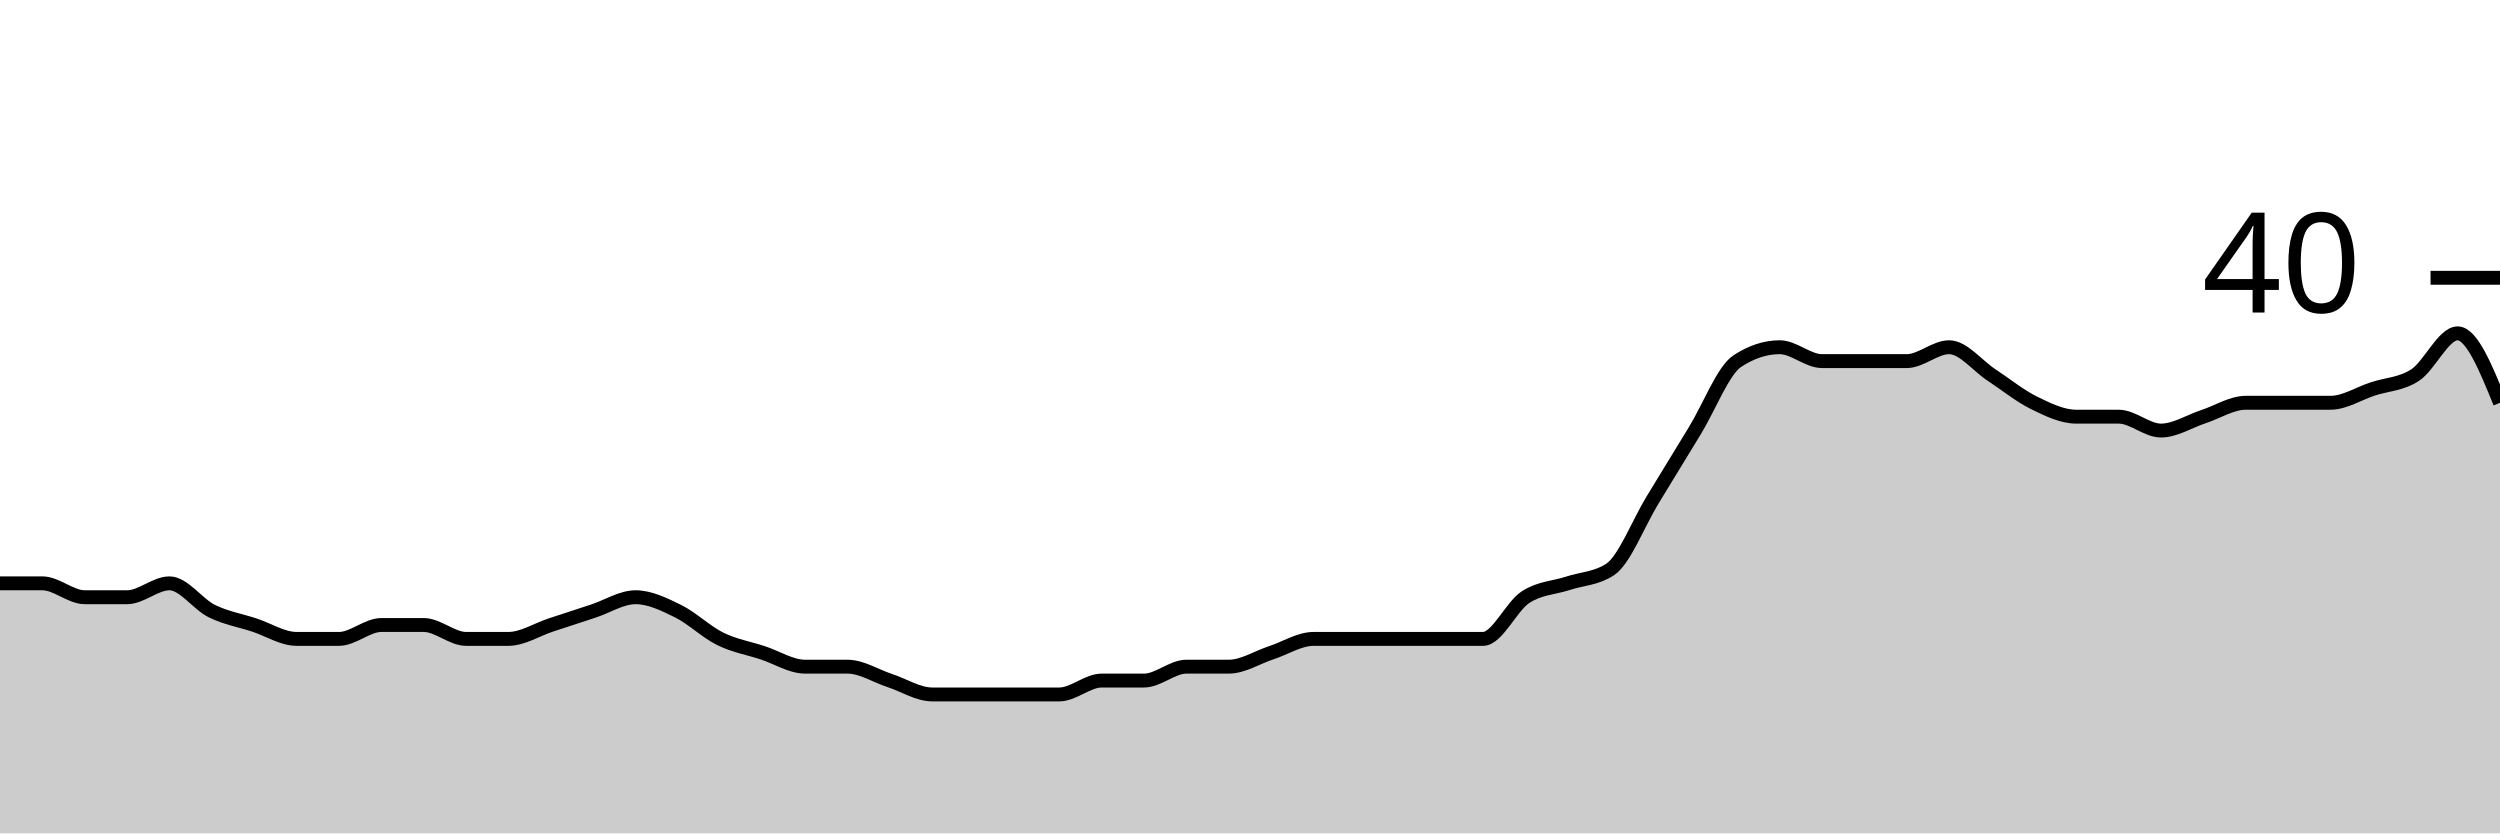
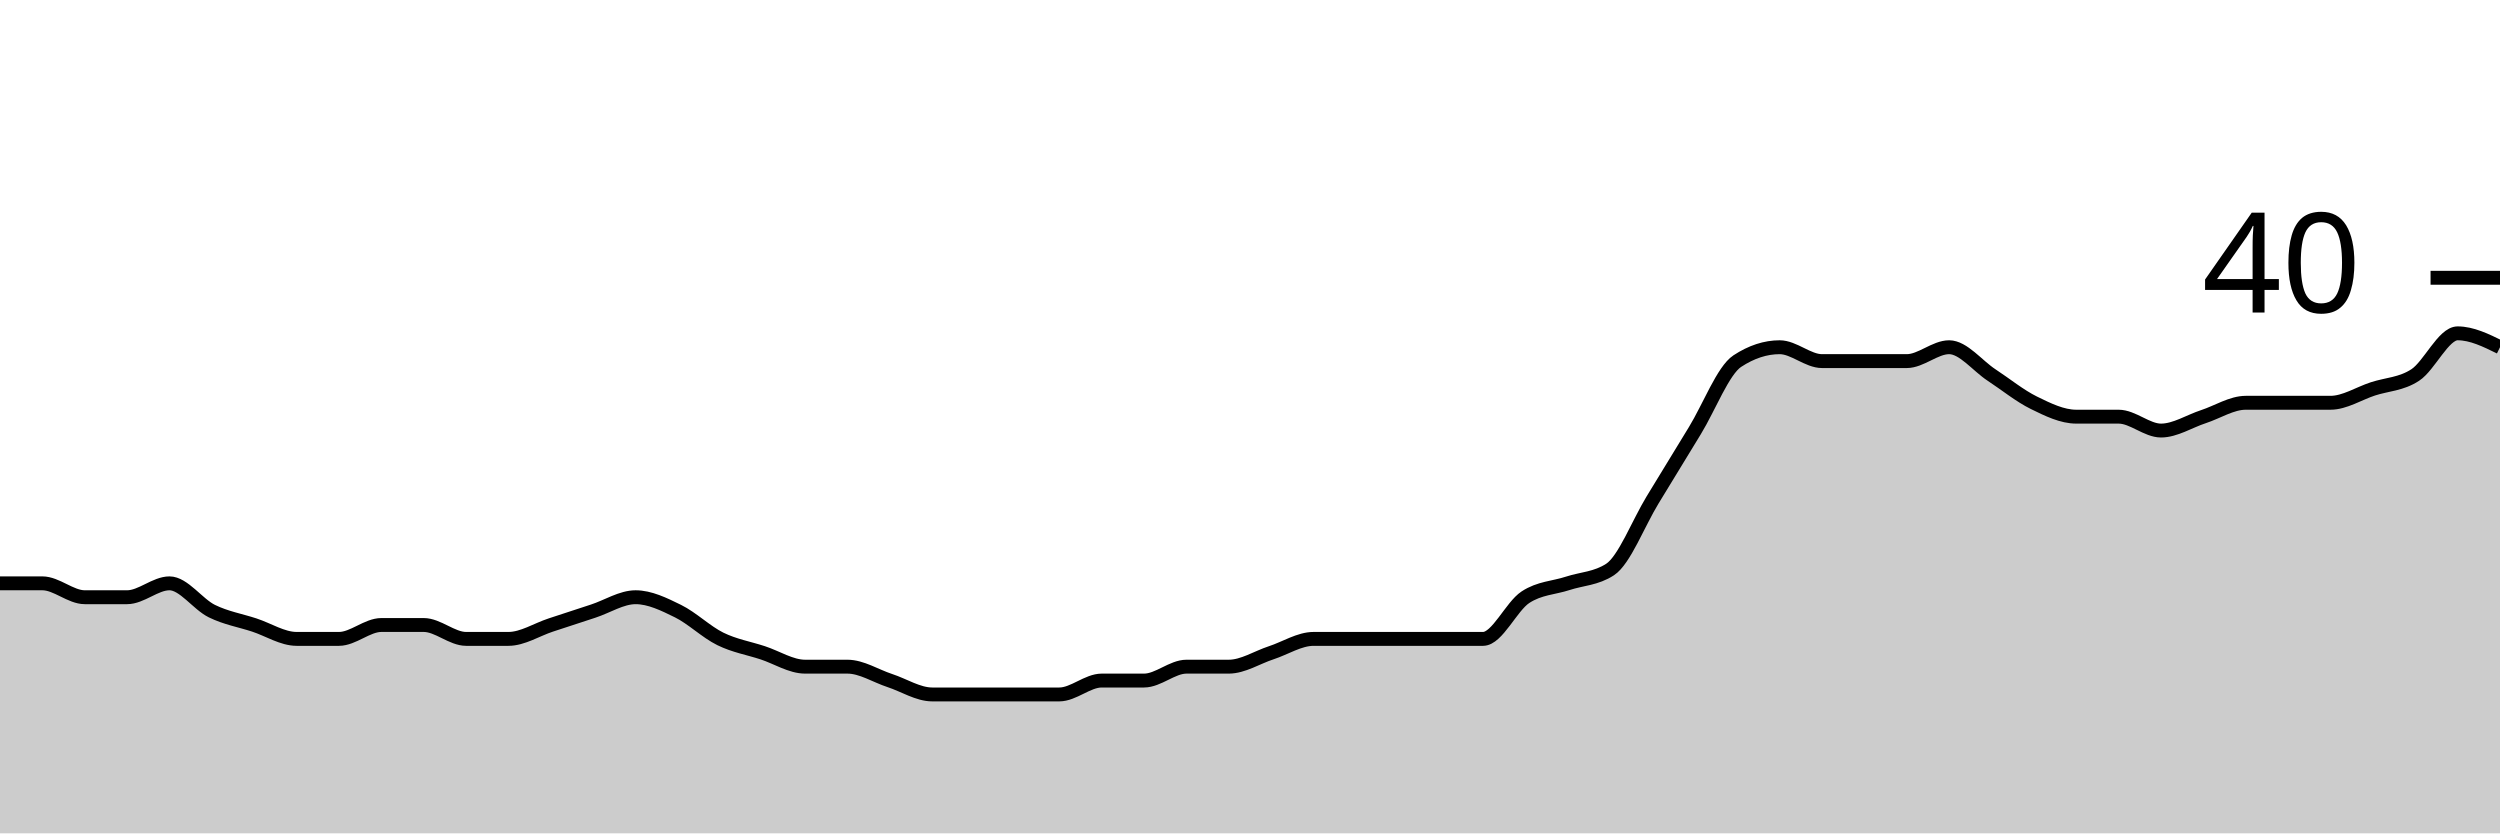
<svg xmlns="http://www.w3.org/2000/svg" viewBox="0 0 180 60">
  <g transform="translate(0,20)">
-     <path class="area" fill="rgba(0, 0, 0, 0.2)" d="M0,22C1.017,22,2.034,22,3.051,22C4.068,22,5.085,23,6.102,23C7.119,23,8.136,23,9.153,23C10.169,23,11.186,22,12.203,22C13.22,22,14.237,23.5,15.254,24C16.271,24.5,17.288,24.667,18.305,25C19.322,25.333,20.339,26,21.356,26C22.373,26,23.39,26,24.407,26C25.424,26,26.441,25,27.458,25C28.475,25,29.492,25,30.508,25C31.525,25,32.542,26,33.559,26C34.576,26,35.593,26,36.61,26C37.627,26,38.644,25.333,39.661,25C40.678,24.667,41.695,24.333,42.712,24C43.729,23.667,44.746,23,45.763,23C46.78,23,47.797,23.5,48.814,24C49.831,24.5,50.847,25.5,51.864,26C52.881,26.5,53.898,26.667,54.915,27C55.932,27.333,56.949,28,57.966,28C58.983,28,60,28,61.017,28C62.034,28,63.051,28.667,64.068,29C65.085,29.333,66.102,30,67.119,30C68.136,30,69.153,30,70.169,30C71.186,30,72.203,30,73.22,30C74.237,30,75.254,30,76.271,30C77.288,30,78.305,29,79.322,29C80.339,29,81.356,29,82.373,29C83.39,29,84.407,28,85.424,28C86.441,28,87.458,28,88.475,28C89.492,28,90.508,27.333,91.525,27C92.542,26.667,93.559,26,94.576,26C95.593,26,96.61,26,97.627,26C98.644,26,99.661,26,100.678,26C101.695,26,102.712,26,103.729,26C104.746,26,105.763,26,106.78,26C107.797,26,108.814,23.667,109.831,23C110.847,22.333,111.864,22.333,112.881,22C113.898,21.667,114.915,21.667,115.932,21C116.949,20.333,117.966,17.667,118.983,16C120,14.333,121.017,12.667,122.034,11C123.051,9.333,124.068,6.667,125.085,6C126.102,5.333,127.119,5,128.136,5C129.153,5,130.169,6,131.186,6C132.203,6,133.22,6,134.237,6C135.254,6,136.271,6,137.288,6C138.305,6,139.322,5,140.339,5C141.356,5,142.373,6.333,143.39,7C144.407,7.667,145.424,8.5,146.441,9C147.458,9.5,148.475,10,149.492,10C150.508,10,151.525,10,152.542,10C153.559,10,154.576,11,155.593,11C156.61,11,157.627,10.333,158.644,10C159.661,9.667,160.678,9,161.695,9C162.712,9,163.729,9,164.746,9C165.763,9,166.78,9,167.797,9C168.814,9,169.831,8.333,170.847,8C171.864,7.667,172.881,7.667,173.898,7C174.915,6.333,175.932,4,176.949,4C177.966,4,178.983,6.5,180,9L180,40C178.983,40,177.966,40,176.949,40C175.932,40,174.915,40,173.898,40C172.881,40,171.864,40,170.847,40C169.831,40,168.814,40,167.797,40C166.78,40,165.763,40,164.746,40C163.729,40,162.712,40,161.695,40C160.678,40,159.661,40,158.644,40C157.627,40,156.61,40,155.593,40C154.576,40,153.559,40,152.542,40C151.525,40,150.508,40,149.492,40C148.475,40,147.458,40,146.441,40C145.424,40,144.407,40,143.39,40C142.373,40,141.356,40,140.339,40C139.322,40,138.305,40,137.288,40C136.271,40,135.254,40,134.237,40C133.22,40,132.203,40,131.186,40C130.169,40,129.153,40,128.136,40C127.119,40,126.102,40,125.085,40C124.068,40,123.051,40,122.034,40C121.017,40,120,40,118.983,40C117.966,40,116.949,40,115.932,40C114.915,40,113.898,40,112.881,40C111.864,40,110.847,40,109.831,40C108.814,40,107.797,40,106.78,40C105.763,40,104.746,40,103.729,40C102.712,40,101.695,40,100.678,40C99.661,40,98.644,40,97.627,40C96.61,40,95.593,40,94.576,40C93.559,40,92.542,40,91.525,40C90.508,40,89.492,40,88.475,40C87.458,40,86.441,40,85.424,40C84.407,40,83.39,40,82.373,40C81.356,40,80.339,40,79.322,40C78.305,40,77.288,40,76.271,40C75.254,40,74.237,40,73.22,40C72.203,40,71.186,40,70.169,40C69.153,40,68.136,40,67.119,40C66.102,40,65.085,40,64.068,40C63.051,40,62.034,40,61.017,40C60,40,58.983,40,57.966,40C56.949,40,55.932,40,54.915,40C53.898,40,52.881,40,51.864,40C50.847,40,49.831,40,48.814,40C47.797,40,46.78,40,45.763,40C44.746,40,43.729,40,42.712,40C41.695,40,40.678,40,39.661,40C38.644,40,37.627,40,36.61,40C35.593,40,34.576,40,33.559,40C32.542,40,31.525,40,30.508,40C29.492,40,28.475,40,27.458,40C26.441,40,25.424,40,24.407,40C23.39,40,22.373,40,21.356,40C20.339,40,19.322,40,18.305,40C17.288,40,16.271,40,15.254,40C14.237,40,13.22,40,12.203,40C11.186,40,10.169,40,9.153,40C8.136,40,7.119,40,6.102,40C5.085,40,4.068,40,3.051,40C2.034,40,1.017,40,0,40Z" />
-     <path class="line" stroke="black" fill="none" d="M0,22C1.017,22,2.034,22,3.051,22C4.068,22,5.085,23,6.102,23C7.119,23,8.136,23,9.153,23C10.169,23,11.186,22,12.203,22C13.22,22,14.237,23.5,15.254,24C16.271,24.5,17.288,24.667,18.305,25C19.322,25.333,20.339,26,21.356,26C22.373,26,23.39,26,24.407,26C25.424,26,26.441,25,27.458,25C28.475,25,29.492,25,30.508,25C31.525,25,32.542,26,33.559,26C34.576,26,35.593,26,36.61,26C37.627,26,38.644,25.333,39.661,25C40.678,24.667,41.695,24.333,42.712,24C43.729,23.667,44.746,23,45.763,23C46.78,23,47.797,23.5,48.814,24C49.831,24.5,50.847,25.5,51.864,26C52.881,26.5,53.898,26.667,54.915,27C55.932,27.333,56.949,28,57.966,28C58.983,28,60,28,61.017,28C62.034,28,63.051,28.667,64.068,29C65.085,29.333,66.102,30,67.119,30C68.136,30,69.153,30,70.169,30C71.186,30,72.203,30,73.22,30C74.237,30,75.254,30,76.271,30C77.288,30,78.305,29,79.322,29C80.339,29,81.356,29,82.373,29C83.39,29,84.407,28,85.424,28C86.441,28,87.458,28,88.475,28C89.492,28,90.508,27.333,91.525,27C92.542,26.667,93.559,26,94.576,26C95.593,26,96.61,26,97.627,26C98.644,26,99.661,26,100.678,26C101.695,26,102.712,26,103.729,26C104.746,26,105.763,26,106.78,26C107.797,26,108.814,23.667,109.831,23C110.847,22.333,111.864,22.333,112.881,22C113.898,21.667,114.915,21.667,115.932,21C116.949,20.333,117.966,17.667,118.983,16C120,14.333,121.017,12.667,122.034,11C123.051,9.333,124.068,6.667,125.085,6C126.102,5.333,127.119,5,128.136,5C129.153,5,130.169,6,131.186,6C132.203,6,133.22,6,134.237,6C135.254,6,136.271,6,137.288,6C138.305,6,139.322,5,140.339,5C141.356,5,142.373,6.333,143.39,7C144.407,7.667,145.424,8.5,146.441,9C147.458,9.5,148.475,10,149.492,10C150.508,10,151.525,10,152.542,10C153.559,10,154.576,11,155.593,11C156.61,11,157.627,10.333,158.644,10C159.661,9.667,160.678,9,161.695,9C162.712,9,163.729,9,164.746,9C165.763,9,166.78,9,167.797,9C168.814,9,169.831,8.333,170.847,8C171.864,7.667,172.881,7.667,173.898,7C174.915,6.333,175.932,4,176.949,4C177.966,4,178.983,6.5,180,9" />
+     <path class="area" fill="rgba(0, 0, 0, 0.2)" d="M0,22C1.017,22,2.034,22,3.051,22C4.068,22,5.085,23,6.102,23C7.119,23,8.136,23,9.153,23C10.169,23,11.186,22,12.203,22C13.22,22,14.237,23.5,15.254,24C16.271,24.5,17.288,24.667,18.305,25C19.322,25.333,20.339,26,21.356,26C22.373,26,23.39,26,24.407,26C25.424,26,26.441,25,27.458,25C28.475,25,29.492,25,30.508,25C31.525,25,32.542,26,33.559,26C34.576,26,35.593,26,36.61,26C37.627,26,38.644,25.333,39.661,25C40.678,24.667,41.695,24.333,42.712,24C43.729,23.667,44.746,23,45.763,23C46.78,23,47.797,23.5,48.814,24C49.831,24.5,50.847,25.5,51.864,26C52.881,26.5,53.898,26.667,54.915,27C55.932,27.333,56.949,28,57.966,28C58.983,28,60,28,61.017,28C62.034,28,63.051,28.667,64.068,29C65.085,29.333,66.102,30,67.119,30C68.136,30,69.153,30,70.169,30C71.186,30,72.203,30,73.22,30C74.237,30,75.254,30,76.271,30C77.288,30,78.305,29,79.322,29C80.339,29,81.356,29,82.373,29C83.39,29,84.407,28,85.424,28C86.441,28,87.458,28,88.475,28C89.492,28,90.508,27.333,91.525,27C92.542,26.667,93.559,26,94.576,26C95.593,26,96.61,26,97.627,26C98.644,26,99.661,26,100.678,26C101.695,26,102.712,26,103.729,26C104.746,26,105.763,26,106.78,26C107.797,26,108.814,23.667,109.831,23C110.847,22.333,111.864,22.333,112.881,22C113.898,21.667,114.915,21.667,115.932,21C116.949,20.333,117.966,17.667,118.983,16C120,14.333,121.017,12.667,122.034,11C123.051,9.333,124.068,6.667,125.085,6C126.102,5.333,127.119,5,128.136,5C129.153,5,130.169,6,131.186,6C132.203,6,133.22,6,134.237,6C135.254,6,136.271,6,137.288,6C138.305,6,139.322,5,140.339,5C141.356,5,142.373,6.333,143.39,7C144.407,7.667,145.424,8.5,146.441,9C147.458,9.5,148.475,10,149.492,10C150.508,10,151.525,10,152.542,10C153.559,10,154.576,11,155.593,11C156.61,11,157.627,10.333,158.644,10C159.661,9.667,160.678,9,161.695,9C162.712,9,163.729,9,164.746,9C165.763,9,166.78,9,167.797,9C168.814,9,169.831,8.333,170.847,8C171.864,7.667,172.881,7.667,173.898,7C174.915,6.333,175.932,4,176.949,4C177.966,4,178.983,4.5,180,5L180,40C178.983,40,177.966,40,176.949,40C175.932,40,174.915,40,173.898,40C172.881,40,171.864,40,170.847,40C169.831,40,168.814,40,167.797,40C166.78,40,165.763,40,164.746,40C163.729,40,162.712,40,161.695,40C160.678,40,159.661,40,158.644,40C157.627,40,156.61,40,155.593,40C154.576,40,153.559,40,152.542,40C151.525,40,150.508,40,149.492,40C148.475,40,147.458,40,146.441,40C145.424,40,144.407,40,143.39,40C142.373,40,141.356,40,140.339,40C139.322,40,138.305,40,137.288,40C136.271,40,135.254,40,134.237,40C133.22,40,132.203,40,131.186,40C130.169,40,129.153,40,128.136,40C127.119,40,126.102,40,125.085,40C124.068,40,123.051,40,122.034,40C121.017,40,120,40,118.983,40C117.966,40,116.949,40,115.932,40C114.915,40,113.898,40,112.881,40C111.864,40,110.847,40,109.831,40C108.814,40,107.797,40,106.78,40C105.763,40,104.746,40,103.729,40C102.712,40,101.695,40,100.678,40C99.661,40,98.644,40,97.627,40C96.61,40,95.593,40,94.576,40C93.559,40,92.542,40,91.525,40C90.508,40,89.492,40,88.475,40C87.458,40,86.441,40,85.424,40C84.407,40,83.39,40,82.373,40C81.356,40,80.339,40,79.322,40C78.305,40,77.288,40,76.271,40C75.254,40,74.237,40,73.22,40C72.203,40,71.186,40,70.169,40C69.153,40,68.136,40,67.119,40C66.102,40,65.085,40,64.068,40C63.051,40,62.034,40,61.017,40C60,40,58.983,40,57.966,40C56.949,40,55.932,40,54.915,40C53.898,40,52.881,40,51.864,40C50.847,40,49.831,40,48.814,40C47.797,40,46.78,40,45.763,40C44.746,40,43.729,40,42.712,40C41.695,40,40.678,40,39.661,40C38.644,40,37.627,40,36.61,40C35.593,40,34.576,40,33.559,40C32.542,40,31.525,40,30.508,40C29.492,40,28.475,40,27.458,40C26.441,40,25.424,40,24.407,40C23.39,40,22.373,40,21.356,40C20.339,40,19.322,40,18.305,40C17.288,40,16.271,40,15.254,40C14.237,40,13.22,40,12.203,40C11.186,40,10.169,40,9.153,40C8.136,40,7.119,40,6.102,40C5.085,40,4.068,40,3.051,40C2.034,40,1.017,40,0,40Z" />
+     <path class="line" stroke="black" fill="none" d="M0,22C1.017,22,2.034,22,3.051,22C4.068,22,5.085,23,6.102,23C7.119,23,8.136,23,9.153,23C10.169,23,11.186,22,12.203,22C13.22,22,14.237,23.5,15.254,24C16.271,24.5,17.288,24.667,18.305,25C19.322,25.333,20.339,26,21.356,26C22.373,26,23.39,26,24.407,26C25.424,26,26.441,25,27.458,25C28.475,25,29.492,25,30.508,25C31.525,25,32.542,26,33.559,26C34.576,26,35.593,26,36.61,26C37.627,26,38.644,25.333,39.661,25C40.678,24.667,41.695,24.333,42.712,24C43.729,23.667,44.746,23,45.763,23C46.78,23,47.797,23.5,48.814,24C49.831,24.5,50.847,25.5,51.864,26C52.881,26.5,53.898,26.667,54.915,27C55.932,27.333,56.949,28,57.966,28C58.983,28,60,28,61.017,28C62.034,28,63.051,28.667,64.068,29C65.085,29.333,66.102,30,67.119,30C68.136,30,69.153,30,70.169,30C71.186,30,72.203,30,73.22,30C74.237,30,75.254,30,76.271,30C77.288,30,78.305,29,79.322,29C80.339,29,81.356,29,82.373,29C83.39,29,84.407,28,85.424,28C86.441,28,87.458,28,88.475,28C89.492,28,90.508,27.333,91.525,27C92.542,26.667,93.559,26,94.576,26C95.593,26,96.61,26,97.627,26C98.644,26,99.661,26,100.678,26C101.695,26,102.712,26,103.729,26C104.746,26,105.763,26,106.78,26C107.797,26,108.814,23.667,109.831,23C110.847,22.333,111.864,22.333,112.881,22C113.898,21.667,114.915,21.667,115.932,21C116.949,20.333,117.966,17.667,118.983,16C120,14.333,121.017,12.667,122.034,11C123.051,9.333,124.068,6.667,125.085,6C126.102,5.333,127.119,5,128.136,5C129.153,5,130.169,6,131.186,6C132.203,6,133.22,6,134.237,6C135.254,6,136.271,6,137.288,6C138.305,6,139.322,5,140.339,5C141.356,5,142.373,6.333,143.39,7C144.407,7.667,145.424,8.5,146.441,9C147.458,9.5,148.475,10,149.492,10C150.508,10,151.525,10,152.542,10C153.559,10,154.576,11,155.593,11C156.61,11,157.627,10.333,158.644,10C159.661,9.667,160.678,9,161.695,9C162.712,9,163.729,9,164.746,9C165.763,9,166.78,9,167.797,9C168.814,9,169.831,8.333,170.847,8C171.864,7.667,172.881,7.667,173.898,7C174.915,6.333,175.932,4,176.949,4C177.966,4,178.983,4.5,180,5" />
    <path class="axis-ceiling" stroke-width="1" stroke="black" fill="none" d="M175,0L180,0" />
    <text class="axis-ceiling-label" font-family="sans-serif" text-anchor="end" font-size="10px" x="170" y="2.5">40</text>
  </g>
</svg>
